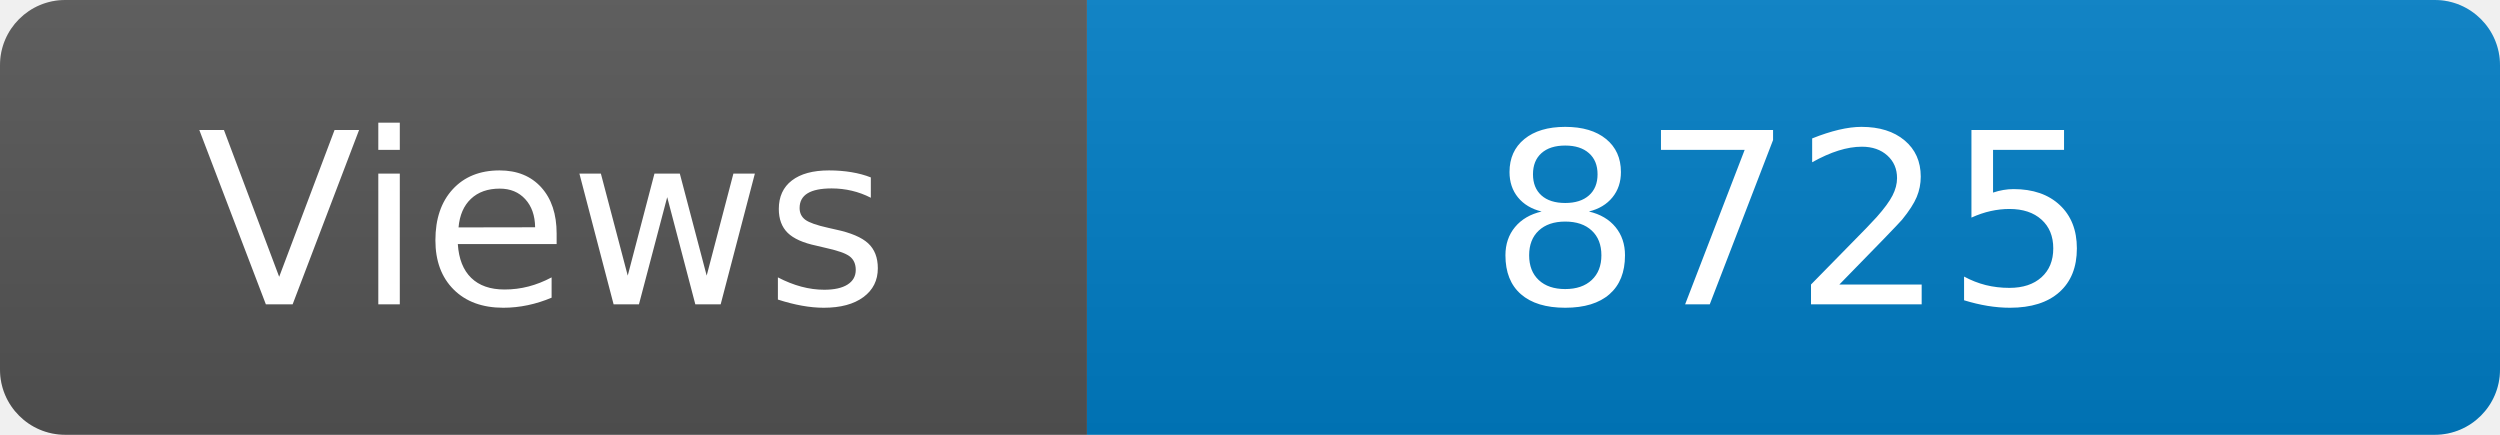
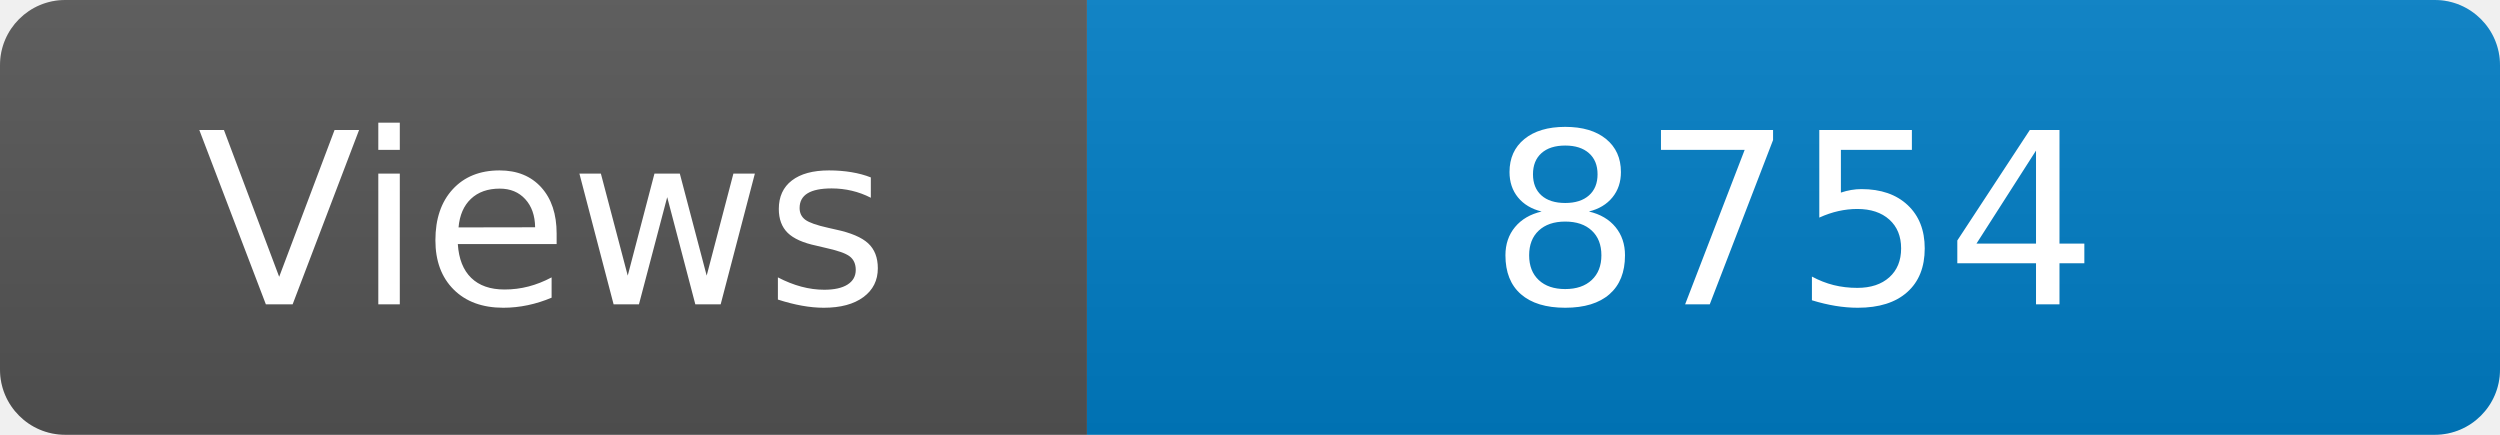
<svg xmlns="http://www.w3.org/2000/svg" width="115" height="20" role="img" aria-label="Maintained?: yes">
  <linearGradient id="s" x2="0" y2="100%">
    <stop offset="0" stop-color="#bbb" stop-opacity=".1" />
    <stop offset="1" stop-opacity=".1" />
  </linearGradient>
  <clipPath id="r">
    <rect width="115" height="20" rx="3" fill="#fff" />
  </clipPath>
  <g clip-path="url(#r)">
    <rect width="50" height="20" fill="#555" />
    <rect x="50" width="160" height="20" fill="#007ec6" />
    <rect width="115" height="20" fill="url(#s)" />
  </g>
  <g fill="#fff" text-anchor="middle" font-family="Verdana,Geneva,DejaVu Sans,sans-serif" font-size="110">
    <text x="250" y="140" transform="scale(.1)" fill="#fff">Views</text>
-     <text x="825" y="140" transform="scale(.1)" fill="#fff">8725</text>
+     <text x="825" y="140" transform="scale(.1)" fill="#fff">8754</text>
  </g>
</svg>
